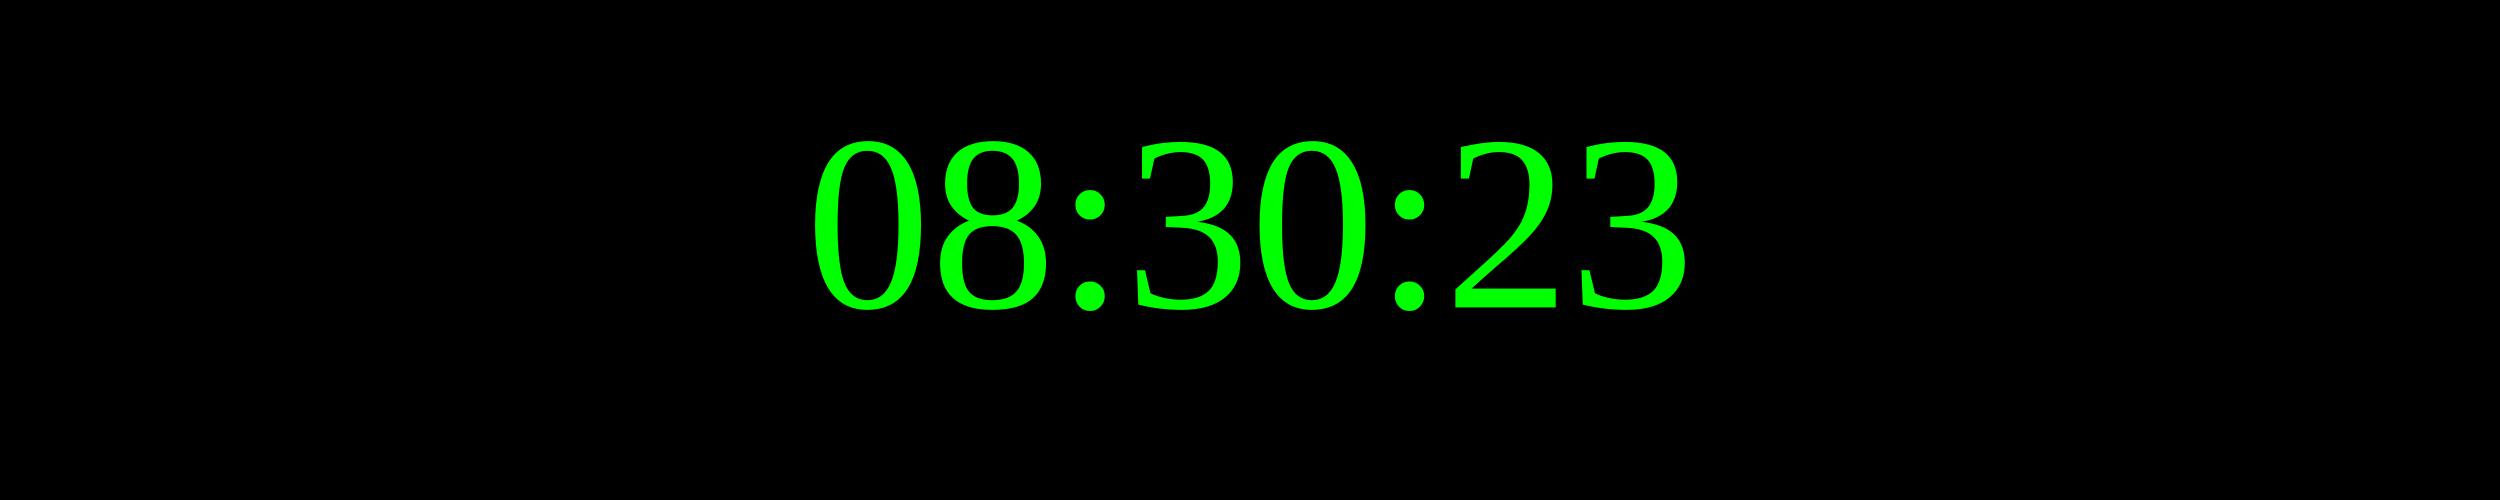
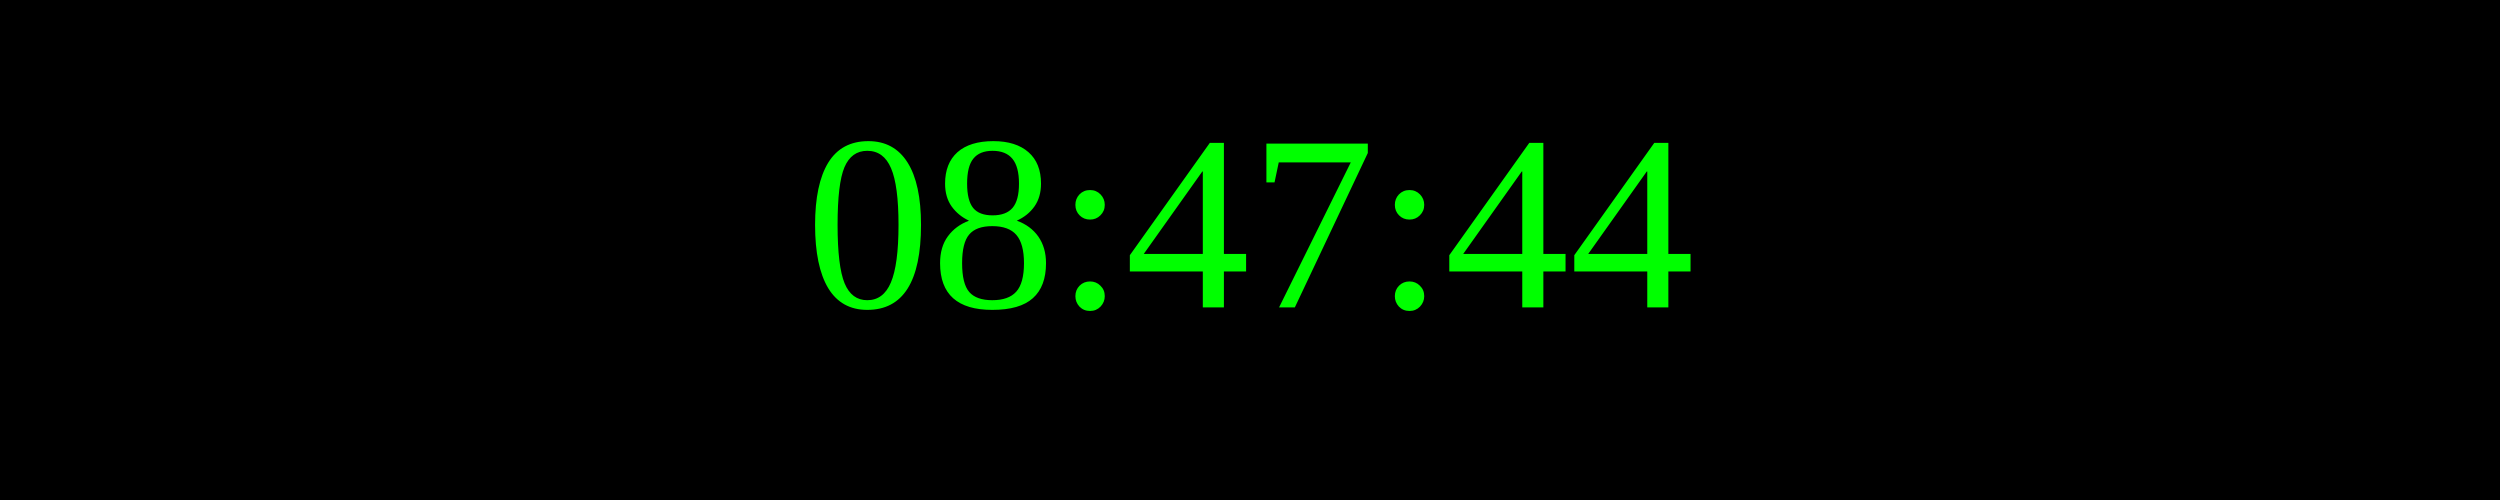
<svg xmlns="http://www.w3.org/2000/svg" width="250" height="50">
  <rect width="100%" height="100%" fill="black" />
  <text x="50%" y="50%" font-size="25" fill="lime" text-anchor="middle" dominant-baseline="middle">
- 08:30:23
+ 08:47:44
</text>
</svg>
